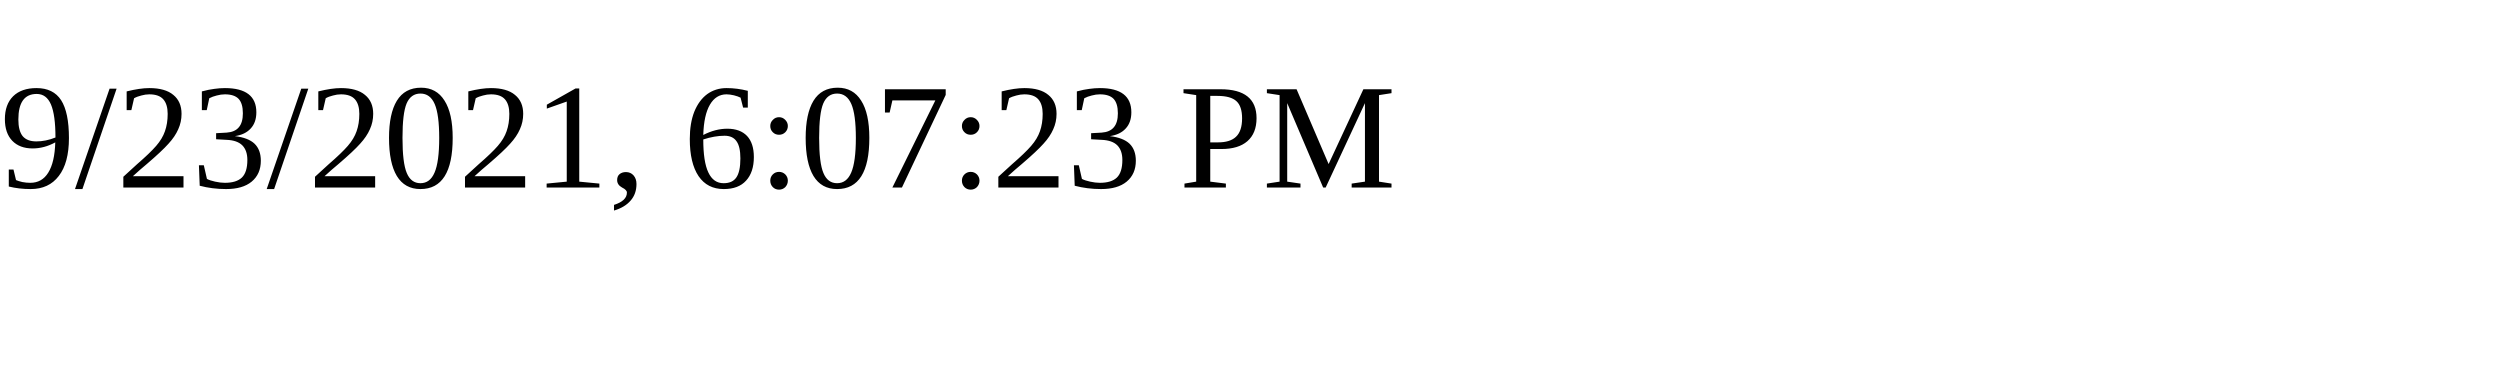
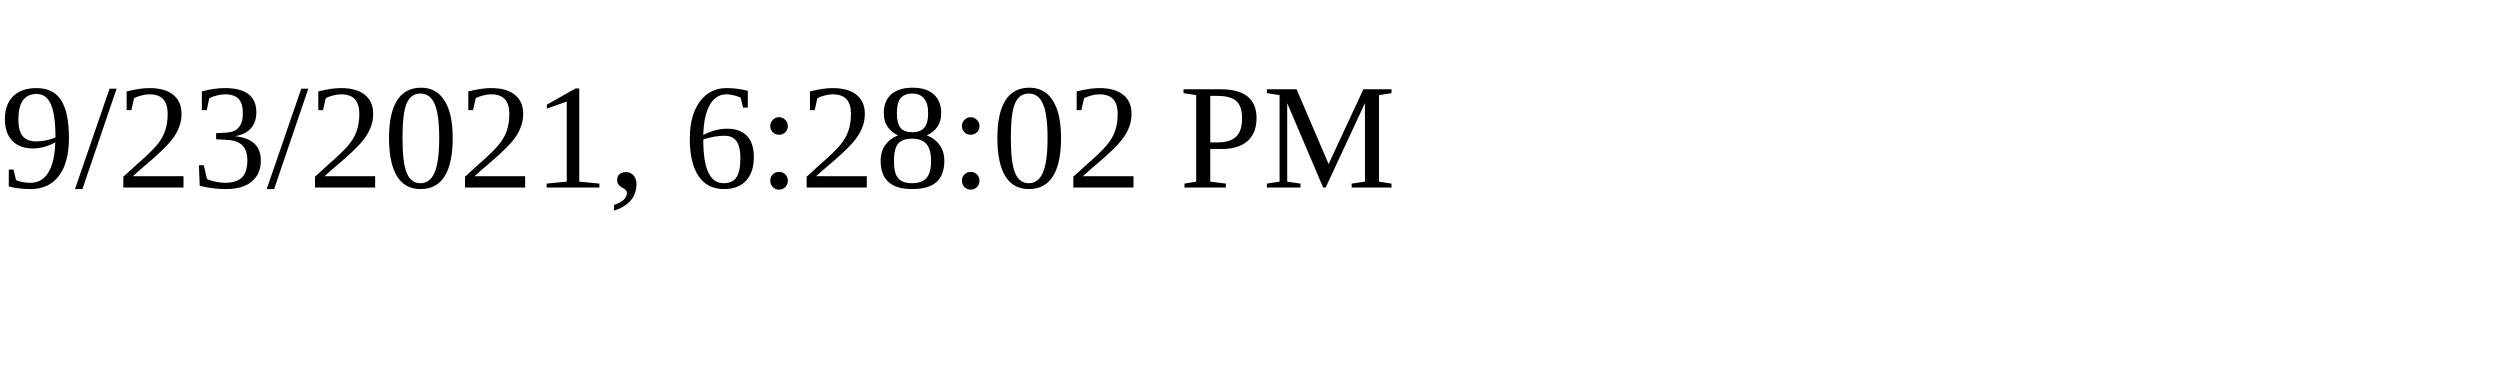
<svg xmlns="http://www.w3.org/2000/svg" height="30" width="200">
-   <text x="0" y="15">9/23/2021, 6:07:23 PM</text>
+   <text x="0" y="15">9/23/2021, 6:28:02 PM</text>
</svg>
